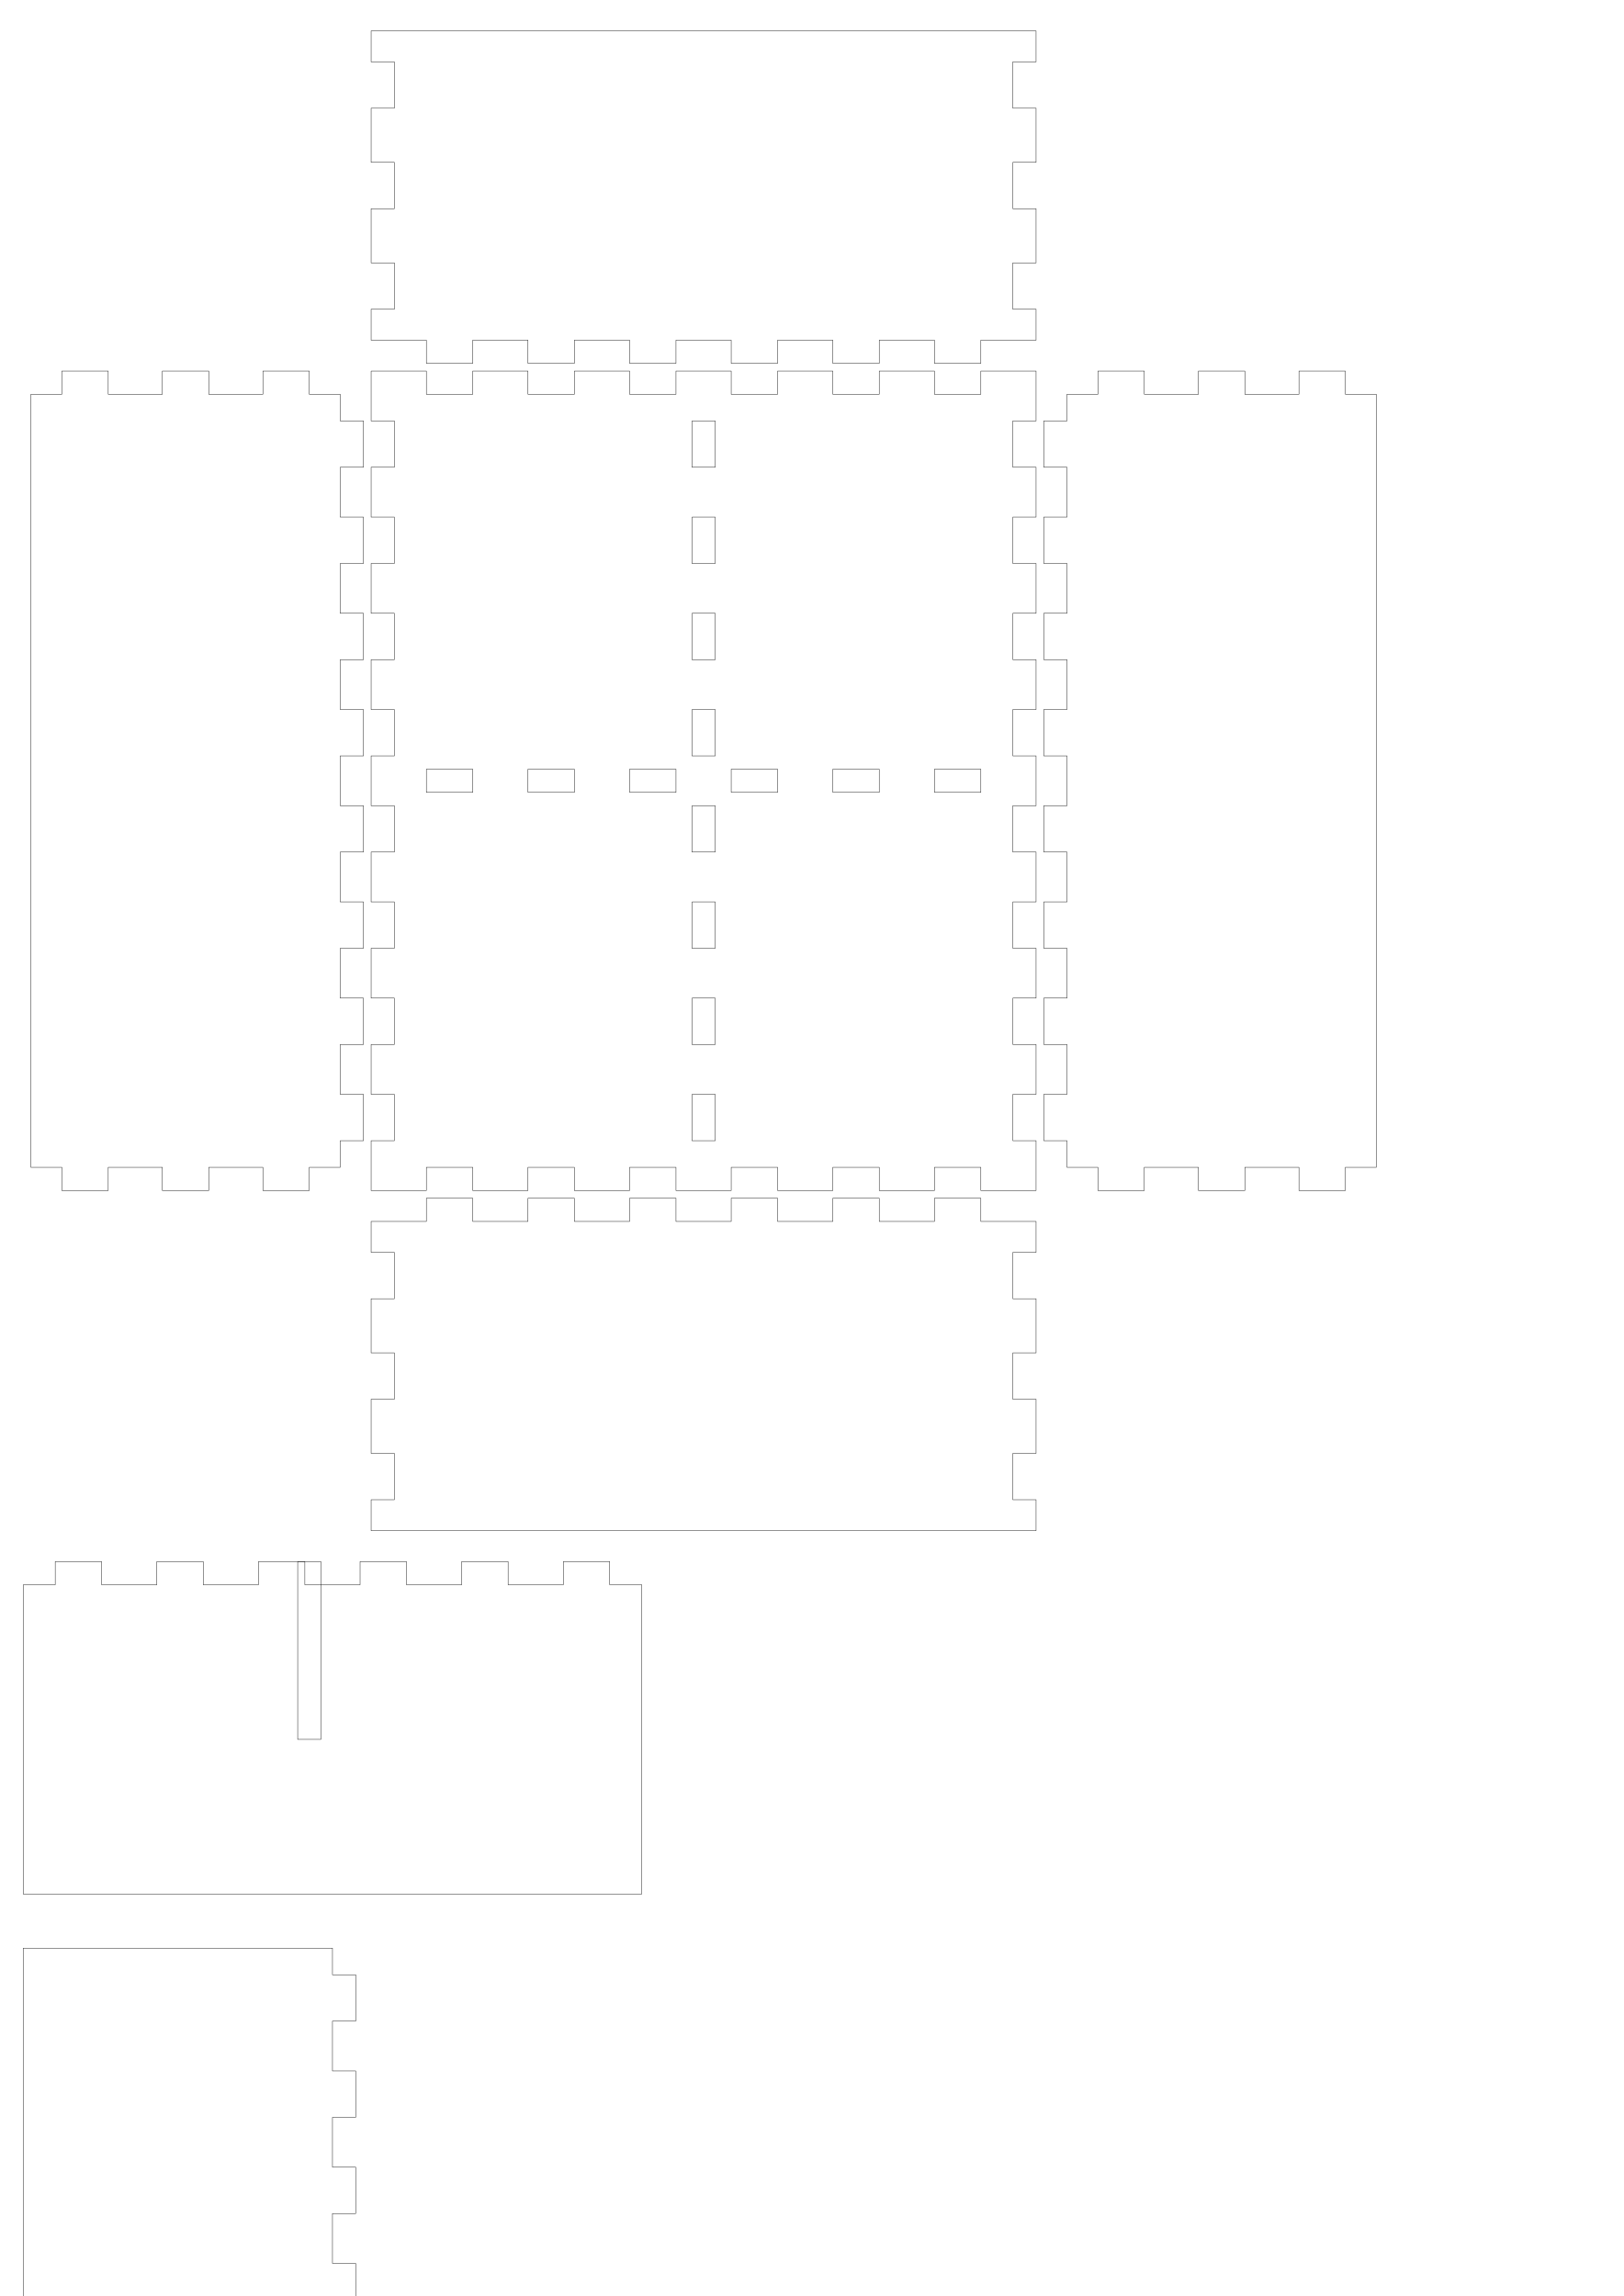
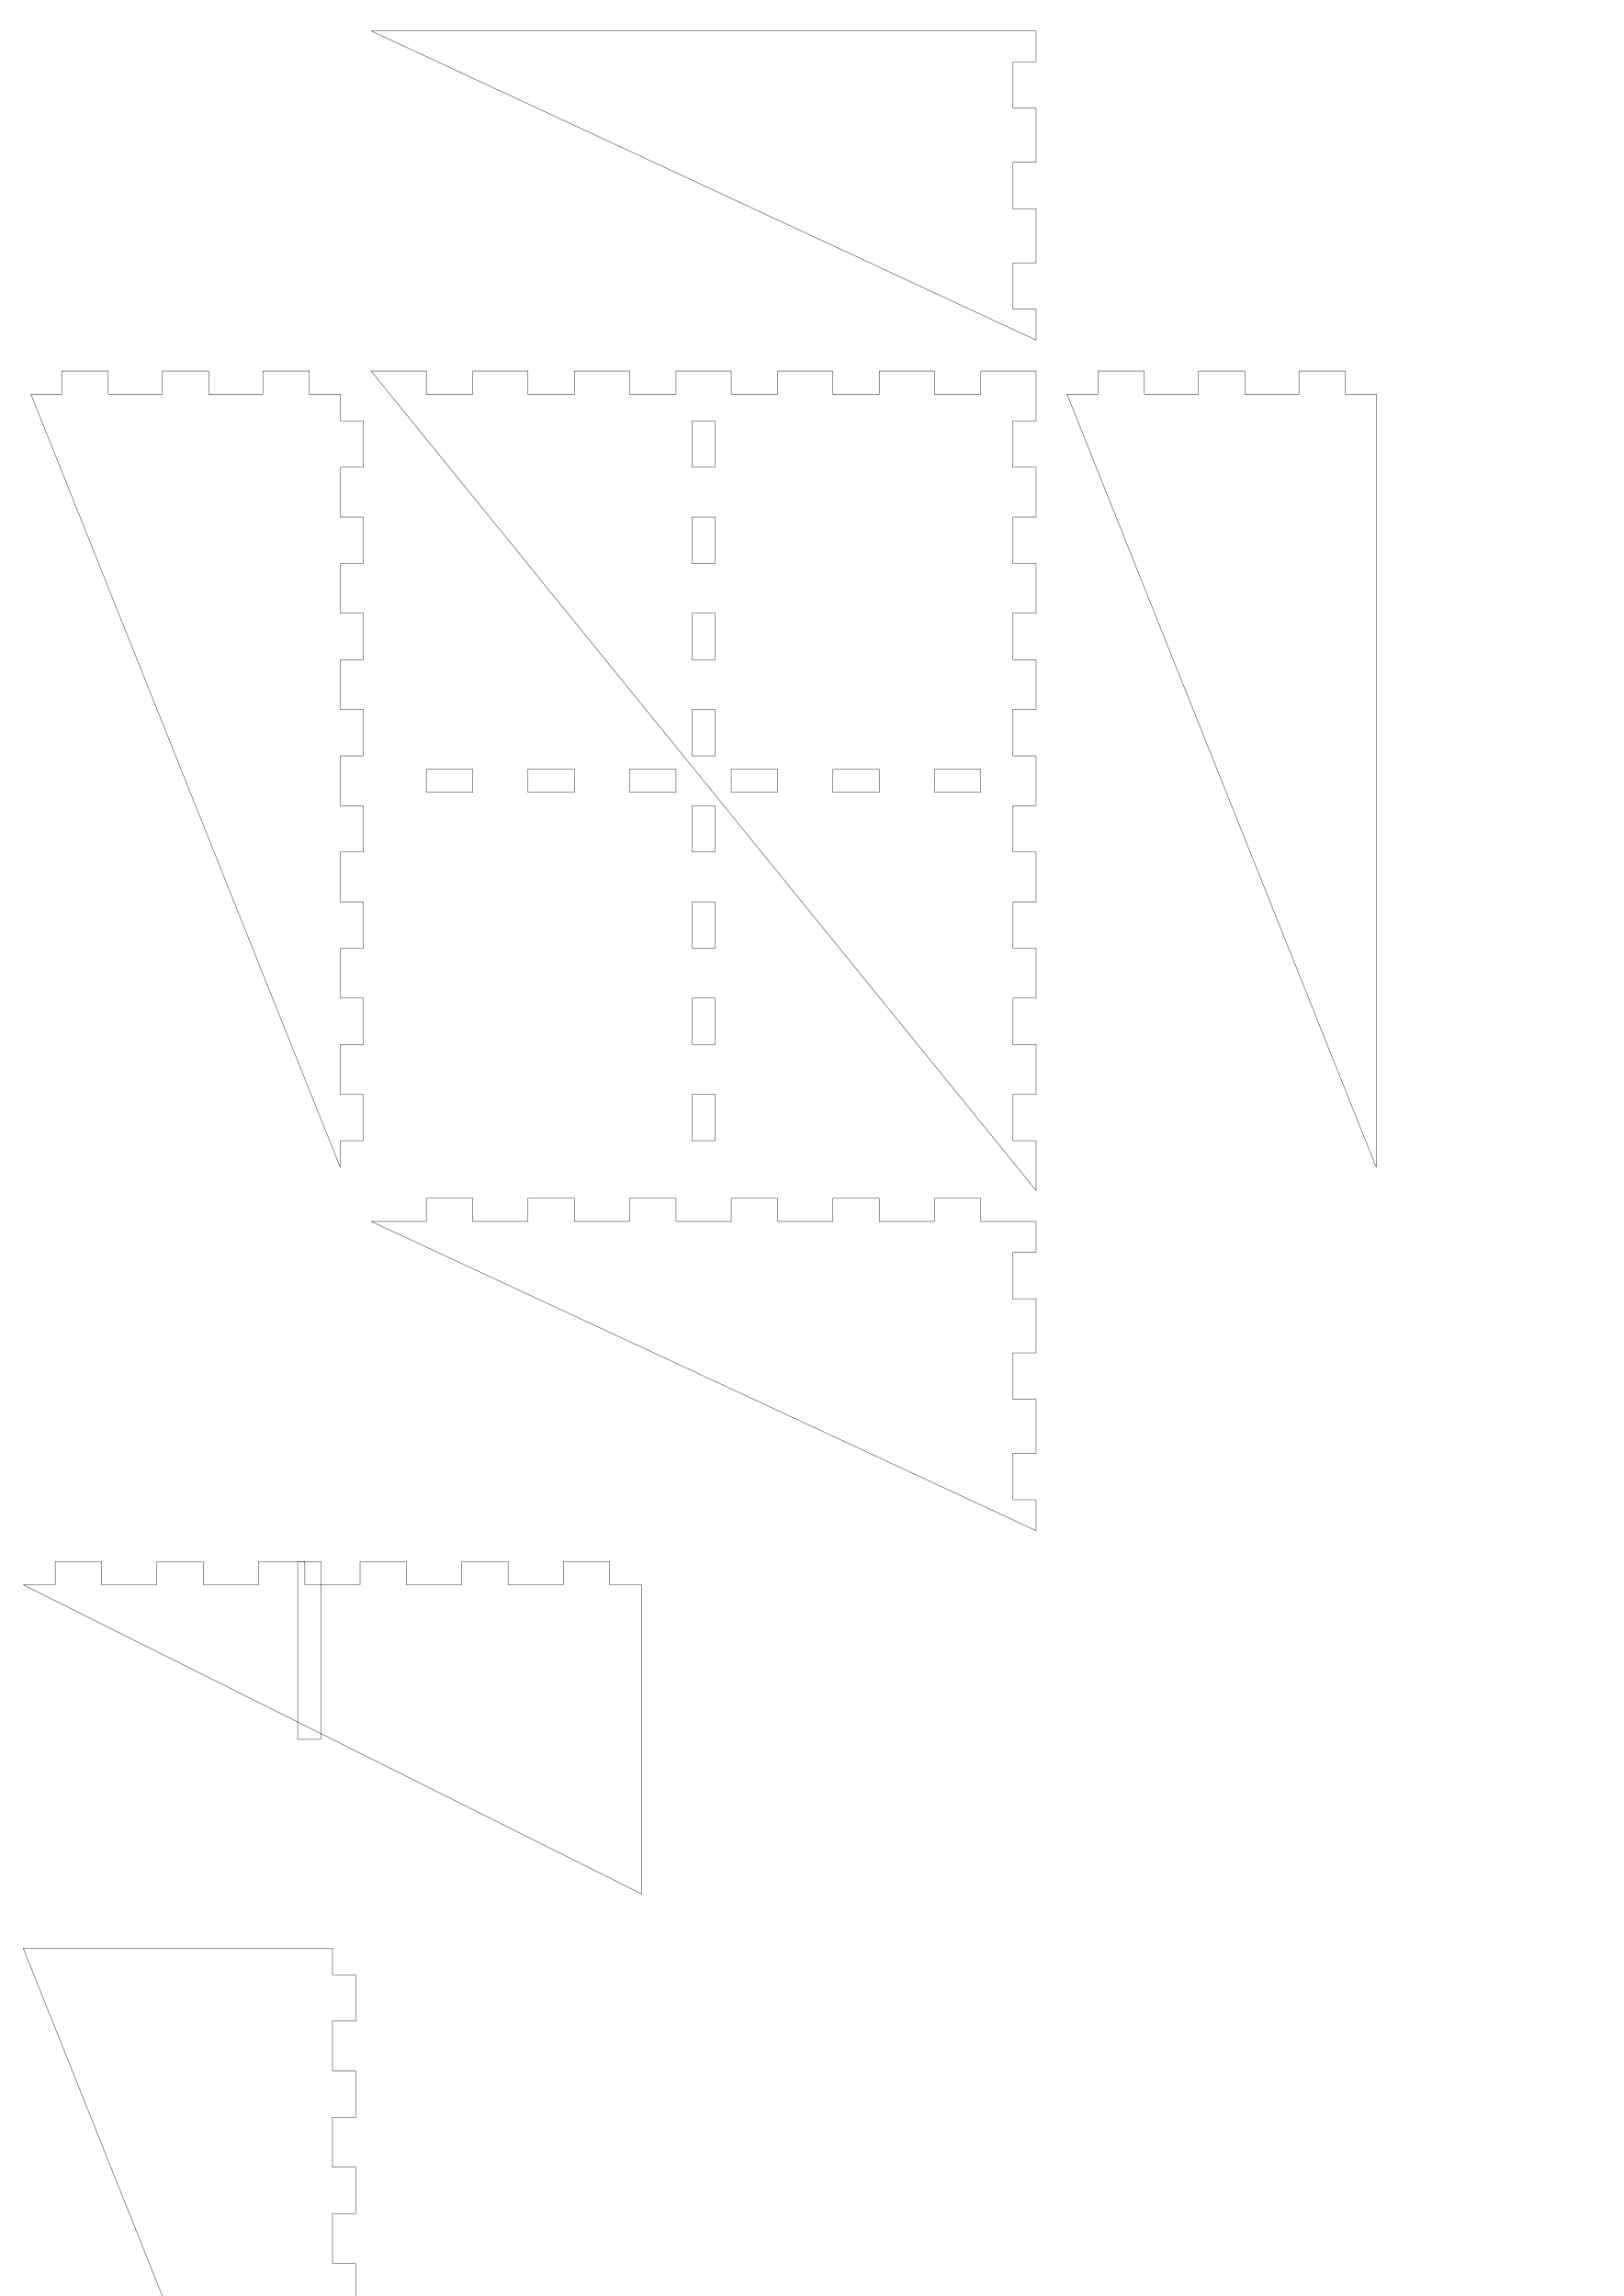
<svg xmlns="http://www.w3.org/2000/svg" width="210mm" height="297mm" viewBox="0 0 210 297" version="1.1" id="svg5">
  <defs id="defs2" />
  <g id="layer1">
-     <path id="piece0_0001" style="fill:none;stroke:#000000;stroke-width:0.051" d="M 48 158 L 55.143 158 L 55.143 155 L 61.143 155 L 61.143 158 L 68.286 158 L 68.286 155 L 74.286 155 L 74.286 158 L 81.429 158 L 81.429 155 L 87.429 155 L 87.429 158 L 94.571 158 L 94.571 155 L 100.571 155 L 100.571 158 L 107.714 158 L 107.714 155 L 113.714 155 L 113.714 158 L 120.857 158 L 120.857 155 L 126.857 155 L 126.857 158 L 134 158 L 134 162 L 131 162 L 131 168 L 134 168 L 134 175 L 131 175 L 131 181 L 134 181 L 134 188 L 131 188 L 131 194 L 134 194 L 134 198 L 48 198 L 48 194 L 51 194 L 51 188 L 48 188 L 48 181 L 51 181 L 51 175 L 48 175 L 48 168 L 51 168 L 51 162 L 48 162 L 48 158 Z" />
+     <path id="piece0_0001" style="fill:none;stroke:#000000;stroke-width:0.051" d="M 48 158 L 55.143 158 L 55.143 155 L 61.143 155 L 61.143 158 L 68.286 158 L 68.286 155 L 74.286 155 L 74.286 158 L 81.429 158 L 81.429 155 L 87.429 155 L 87.429 158 L 94.571 158 L 94.571 155 L 100.571 155 L 100.571 158 L 107.714 158 L 107.714 155 L 113.714 155 L 113.714 158 L 120.857 158 L 120.857 155 L 126.857 155 L 126.857 158 L 134 158 L 134 162 L 131 162 L 131 168 L 134 168 L 134 175 L 131 175 L 131 181 L 134 181 L 134 188 L 131 188 L 131 194 L 134 194 L 134 198 Z" />
    <g id="xdivider0_0006">
-       <path id="slot1-1_0008" style="fill:none;stroke:#000000;stroke-width:0.051" d="M 38.5 202 L 38.5 225 L 41.5 225 L 41.5 202 L 38.5 202 Z" />
-       <path id="side_0007" style="fill:none;stroke:#000000;stroke-width:0.051" d="M 3 205 L 7.143 205 L 7.143 202 L 13.143 202 L 13.143 205 L 20.286 205 L 20.286 202 L 26.286 202 L 26.286 205 L 33.429 205 L 33.429 202 L 39.429 202 L 39.429 205 L 46.571 205 L 46.571 202 L 52.571 202 L 52.571 205 L 59.714 205 L 59.714 202 L 65.714 202 L 65.714 205 L 72.857 205 L 72.857 202 L 78.857 202 L 78.857 205 L 83 205 L 83 245 L 3 245 L 3 205" />
+       <path id="side_0007" style="fill:none;stroke:#000000;stroke-width:0.051" d="M 3 205 L 7.143 205 L 7.143 202 L 13.143 202 L 13.143 205 L 20.286 205 L 20.286 202 L 26.286 202 L 26.286 205 L 33.429 205 L 33.429 202 L 39.429 202 L 39.429 205 L 46.571 205 L 46.571 202 L 52.571 202 L 52.571 205 L 59.714 205 L 59.714 202 L 65.714 202 L 65.714 205 L 72.857 205 L 72.857 202 L 78.857 202 L 78.857 205 L 83 205 L 83 245 Z" />
+       <path id="slot1-1_0009" style="fill:none;stroke:#000000;stroke-width:0.051" d="M 38.5 202 L 38.5 225 L 41.5 225 L 41.5 202 L 38.5 202" />
    </g>
-     <path id="piece1_0012" style="fill:none;stroke:#000000;stroke-width:0.051" d="M 4 51 L 8 51 L 8 48 L 14 48 L 14 51 L 21 51 L 21 48 L 27 48 L 27 51 L 34 51 L 34 48 L 40 48 L 40 51 L 44 51 L 44 54.444 L 47 54.444 L 47 60.444 L 44 60.444 L 44 66.889 L 47 66.889 L 47 72.889 L 44 72.889 L 44 79.333 L 47 79.333 L 47 85.333 L 44 85.333 L 44 91.778 L 47 91.778 L 47 97.778 L 44 97.778 L 44 104.222 L 47 104.222 L 47 110.222 L 44 110.222 L 44 116.667 L 47 116.667 L 47 122.667 L 44 122.667 L 44 129.111 L 47 129.111 L 47 135.111 L 44 135.111 L 44 141.556 L 47 141.556 L 47 147.556 L 44 147.556 L 44 151 L 40 151 L 40 154 L 34 154 L 34 151 L 27 151 L 27 154 L 21 154 L 21 151 L 14 151 L 14 154 L 8 154 L 8 151 L 4 151 L 4 51 Z" />
+     <path id="piece1_0012" style="fill:none;stroke:#000000;stroke-width:0.051" d="M 4 51 L 8 51 L 8 48 L 14 48 L 14 51 L 21 51 L 21 48 L 27 48 L 27 51 L 34 51 L 34 48 L 40 48 L 40 51 L 44 51 L 44 54.444 L 47 54.444 L 47 60.444 L 44 60.444 L 44 66.889 L 47 66.889 L 47 72.889 L 44 72.889 L 44 79.333 L 47 79.333 L 47 85.333 L 44 85.333 L 44 91.778 L 47 91.778 L 47 97.778 L 44 97.778 L 44 104.222 L 47 104.222 L 47 110.222 L 44 110.222 L 44 116.667 L 47 116.667 L 47 122.667 L 44 122.667 L 44 129.111 L 47 129.111 L 47 135.111 L 44 135.111 L 44 141.556 L 47 141.556 L 47 147.556 L 44 147.556 L 44 151 Z" />
    <g id="ydivider0_0017">
-       <path id="slot1-1_0018" style="fill:none;stroke:#000000;stroke-width:0.051" d="M 0 300.5 L 23 300.5 L 23 303.5 L 0 303.5 L 0 300.5 Z" />
-       <path id="side_0019" style="fill:none;stroke:#000000;stroke-width:0.051" d="M 3 252 L 7 252 L 43 252 L 43 255.444 L 46 255.444 L 46 261.444 L 43 261.444 L 43 267.889 L 46 267.889 L 46 273.889 L 43 273.889 L 43 280.333 L 46 280.333 L 46 286.333 L 43 286.333 L 43 292.778 L 46 292.778 L 46 298.778 L 43 298.778 L 43 305.222 L 46 305.222 L 46 311.222 L 43 311.222 L 43 317.667 L 46 317.667 L 46 323.667 L 43 323.667 L 43 330.111 L 46 330.111 L 46 336.111 L 43 336.111 L 43 342.556 L 46 342.556 L 46 348.556 L 43 348.556 L 43 352 L 3 352 L 3 252" />
+       <path id="side_0018" style="fill:none;stroke:#000000;stroke-width:0.051" d="M 3 252 L 7 252 L 43 252 L 43 255.444 L 46 255.444 L 46 261.444 L 43 261.444 L 43 267.889 L 46 267.889 L 46 273.889 L 43 273.889 L 43 280.333 L 46 280.333 L 46 286.333 L 43 286.333 L 43 292.778 L 46 292.778 L 46 298.778 L 43 298.778 L 43 305.222 L 46 305.222 L 46 311.222 L 43 311.222 L 43 317.667 L 46 317.667 L 46 323.667 L 43 323.667 L 43 330.111 L 46 330.111 L 46 336.111 L 43 336.111 L 43 342.556 L 46 342.556 L 46 348.556 L 43 348.556 L 43 352 Z" />
+       <path id="slot1-1_0019" style="fill:none;stroke:#000000;stroke-width:0.051" d="M 0 300.5 L 23 300.5 L 23 303.5 L 0 303.5 L 0 300.5" />
    </g>
    <g id="piece2_0023">
-       <path id="hole2-1_0024" style="fill:none;stroke:#000000;stroke-width:0.051" d="M 55.143 102.5 L 61.143 102.5 L 61.143 99.5 L 55.143 99.5 L 55.143 102.5 Z" />
-       <path id="hole4-1_0025" style="fill:none;stroke:#000000;stroke-width:0.051" d="M 68.286 102.5 L 74.286 102.5 L 74.286 99.5 L 68.286 99.5 L 68.286 102.5" />
-       <path id="hole6-1_0026" style="fill:none;stroke:#000000;stroke-width:0.051" d="M 81.429 102.5 L 87.429 102.5 L 87.429 99.5 L 81.429 99.5 L 81.429 102.5" />
-       <path id="hole8-1_0027" style="fill:none;stroke:#000000;stroke-width:0.051" d="M 94.571 102.5 L 100.571 102.5 L 100.571 99.5 L 94.571 99.5 L 94.571 102.5" />
-       <path id="hole10-1_0028" style="fill:none;stroke:#000000;stroke-width:0.051" d="M 107.714 102.5 L 113.714 102.5 L 113.714 99.5 L 107.714 99.5 L 107.714 102.5" />
-       <path id="hole12-1_0029" style="fill:none;stroke:#000000;stroke-width:0.051" d="M 120.857 102.5 L 126.857 102.5 L 126.857 99.5 L 120.857 99.5 L 120.857 102.5" />
-       <path id="hole2-1_0031" style="fill:none;stroke:#000000;stroke-width:0.051" d="M 89.5 54.444 L 89.5 60.444 L 92.5 60.444 L 92.5 54.444 L 89.5 54.444" />
-       <path id="hole4-1_0032" style="fill:none;stroke:#000000;stroke-width:0.051" d="M 89.5 66.889 L 89.5 72.889 L 92.5 72.889 L 92.5 66.889 L 89.5 66.889" />
-       <path id="hole6-1_0033" style="fill:none;stroke:#000000;stroke-width:0.051" d="M 89.5 79.333 L 89.5 85.333 L 92.5 85.333 L 92.5 79.333 L 89.5 79.333" />
-       <path id="hole8-1_0034" style="fill:none;stroke:#000000;stroke-width:0.051" d="M 89.5 91.778 L 89.5 97.778 L 92.5 97.778 L 92.5 91.778 L 89.5 91.778" />
-       <path id="hole10-1_0035" style="fill:none;stroke:#000000;stroke-width:0.051" d="M 89.5 104.222 L 89.5 110.222 L 92.5 110.222 L 92.5 104.222 L 89.5 104.222" />
-       <path id="hole12-1_0036" style="fill:none;stroke:#000000;stroke-width:0.051" d="M 89.5 116.667 L 89.5 122.667 L 92.5 122.667 L 92.5 116.667 L 89.5 116.667" />
-       <path id="hole14-1_0037" style="fill:none;stroke:#000000;stroke-width:0.051" d="M 89.5 129.111 L 89.5 135.111 L 92.5 135.111 L 92.5 129.111 L 89.5 129.111" />
-       <path id="hole16-1_0038" style="fill:none;stroke:#000000;stroke-width:0.051" d="M 89.5 141.556 L 89.5 147.556 L 92.5 147.556 L 92.5 141.556 L 89.5 141.556" />
-       <path id="side_0030" style="fill:none;stroke:#000000;stroke-width:0.051" d="M 48 48 L 55.143 48 L 55.143 51 L 61.143 51 L 61.143 48 L 68.286 48 L 68.286 51 L 74.286 51 L 74.286 48 L 81.429 48 L 81.429 51 L 87.429 51 L 87.429 48 L 94.571 48 L 94.571 51 L 100.571 51 L 100.571 48 L 107.714 48 L 107.714 51 L 113.714 51 L 113.714 48 L 120.857 48 L 120.857 51 L 126.857 51 L 126.857 48 L 134 48 L 134 54.444 L 131 54.444 L 131 60.444 L 134 60.444 L 134 66.889 L 131 66.889 L 131 72.889 L 134 72.889 L 134 79.333 L 131 79.333 L 131 85.333 L 134 85.333 L 134 91.778 L 131 91.778 L 131 97.778 L 134 97.778 L 134 104.222 L 131 104.222 L 131 110.222 L 134 110.222 L 134 116.667 L 131 116.667 L 131 122.667 L 134 122.667 L 134 129.111 L 131 129.111 L 131 135.111 L 134 135.111 L 134 141.556 L 131 141.556 L 131 147.556 L 134 147.556 L 134 154 L 126.857 154 L 126.857 151 L 120.857 151 L 120.857 154 L 113.714 154 L 113.714 151 L 107.714 151 L 107.714 154 L 100.571 154 L 100.571 151 L 94.571 151 L 94.571 154 L 87.429 154 L 87.429 151 L 81.429 151 L 81.429 154 L 74.286 154 L 74.286 151 L 68.286 151 L 68.286 154 L 61.143 154 L 61.143 151 L 55.143 151 L 55.143 154 L 48 154 L 48 147.556 L 51 147.556 L 51 141.556 L 48 141.556 L 48 135.111 L 51 135.111 L 51 129.111 L 48 129.111 L 48 122.667 L 51 122.667 L 51 116.667 L 48 116.667 L 48 110.222 L 51 110.222 L 51 104.222 L 48 104.222 L 48 97.778 L 51 97.778 L 51 91.778 L 48 91.778 L 48 85.333 L 51 85.333 L 51 79.333 L 48 79.333 L 48 72.889 L 51 72.889 L 51 66.889 L 48 66.889 L 48 60.444 L 51 60.444 L 51 54.444 L 48 54.444 L 48 48" />
+       <path id="side_0024" style="fill:none;stroke:#000000;stroke-width:0.051" d="M 48 48 L 55.143 48 L 55.143 51 L 61.143 51 L 61.143 48 L 68.286 48 L 68.286 51 L 74.286 51 L 74.286 48 L 81.429 48 L 81.429 51 L 87.429 51 L 87.429 48 L 94.571 48 L 94.571 51 L 100.571 51 L 100.571 48 L 107.714 48 L 107.714 51 L 113.714 51 L 113.714 48 L 120.857 48 L 120.857 51 L 126.857 51 L 126.857 48 L 134 48 L 134 54.444 L 131 54.444 L 131 60.444 L 134 60.444 L 134 66.889 L 131 66.889 L 131 72.889 L 134 72.889 L 134 79.333 L 131 79.333 L 131 85.333 L 134 85.333 L 134 91.778 L 131 91.778 L 131 97.778 L 134 97.778 L 134 104.222 L 131 104.222 L 131 110.222 L 134 110.222 L 134 116.667 L 131 116.667 L 131 122.667 L 134 122.667 L 134 129.111 L 131 129.111 L 131 135.111 L 134 135.111 L 134 141.556 L 131 141.556 L 131 147.556 L 134 147.556 L 134 154 Z" />
+       <path id="hole2-1_0025" style="fill:none;stroke:#000000;stroke-width:0.051" d="M 55.143 102.5 L 61.143 102.5 L 61.143 99.5 L 55.143 99.5 L 55.143 102.5" />
+       <path id="hole4-1_0026" style="fill:none;stroke:#000000;stroke-width:0.051" d="M 68.286 102.5 L 74.286 102.5 L 74.286 99.5 L 68.286 99.5 L 68.286 102.5" />
+       <path id="hole6-1_0027" style="fill:none;stroke:#000000;stroke-width:0.051" d="M 81.429 102.5 L 87.429 102.5 L 87.429 99.5 L 81.429 99.5 L 81.429 102.5" />
+       <path id="hole8-1_0028" style="fill:none;stroke:#000000;stroke-width:0.051" d="M 94.571 102.5 L 100.571 102.5 L 100.571 99.5 L 94.571 99.5 L 94.571 102.5" />
+       <path id="hole10-1_0029" style="fill:none;stroke:#000000;stroke-width:0.051" d="M 107.714 102.5 L 113.714 102.5 L 113.714 99.5 L 107.714 99.5 L 107.714 102.5" />
+       <path id="hole12-1_0030" style="fill:none;stroke:#000000;stroke-width:0.051" d="M 120.857 102.5 L 126.857 102.5 L 126.857 99.5 L 120.857 99.5 L 120.857 102.5" />
+       <path id="hole2-1_0032" style="fill:none;stroke:#000000;stroke-width:0.051" d="M 89.5 54.444 L 89.5 60.444 L 92.5 60.444 L 92.5 54.444 L 89.5 54.444" />
+       <path id="hole4-1_0033" style="fill:none;stroke:#000000;stroke-width:0.051" d="M 89.5 66.889 L 89.5 72.889 L 92.5 72.889 L 92.5 66.889 L 89.5 66.889" />
+       <path id="hole6-1_0034" style="fill:none;stroke:#000000;stroke-width:0.051" d="M 89.5 79.333 L 89.5 85.333 L 92.5 85.333 L 92.5 79.333 L 89.5 79.333" />
+       <path id="hole8-1_0035" style="fill:none;stroke:#000000;stroke-width:0.051" d="M 89.5 91.778 L 89.5 97.778 L 92.5 97.778 L 92.5 91.778 L 89.5 91.778" />
+       <path id="hole10-1_0036" style="fill:none;stroke:#000000;stroke-width:0.051" d="M 89.5 104.222 L 89.5 110.222 L 92.5 110.222 L 92.5 104.222 L 89.5 104.222" />
+       <path id="hole12-1_0037" style="fill:none;stroke:#000000;stroke-width:0.051" d="M 89.5 116.667 L 89.5 122.667 L 92.5 122.667 L 92.5 116.667 L 89.5 116.667" />
+       <path id="hole14-1_0038" style="fill:none;stroke:#000000;stroke-width:0.051" d="M 89.5 129.111 L 89.5 135.111 L 92.5 135.111 L 92.5 129.111 L 89.5 129.111" />
+       <path id="hole16-1_0039" style="fill:none;stroke:#000000;stroke-width:0.051" d="M 89.5 141.556 L 89.5 147.556 L 92.5 147.556 L 92.5 141.556 L 89.5 141.556" />
    </g>
-     <path id="piece3_0042" style="fill:none;stroke:#000000;stroke-width:0.051" d="M 138 51 L 142 51 L 142 48 L 148 48 L 148 51 L 155 51 L 155 48 L 161 48 L 161 51 L 168 51 L 168 48 L 174 48 L 174 51 L 178 51 L 178 151 L 174 151 L 174 154 L 168 154 L 168 151 L 161 151 L 161 154 L 155 154 L 155 151 L 148 151 L 148 154 L 142 154 L 142 151 L 138 151 L 138 147.556 L 135 147.556 L 135 141.556 L 138 141.556 L 138 135.111 L 135 135.111 L 135 129.111 L 138 129.111 L 138 122.667 L 135 122.667 L 135 116.667 L 138 116.667 L 138 110.222 L 135 110.222 L 135 104.222 L 138 104.222 L 138 97.778 L 135 97.778 L 135 91.778 L 138 91.778 L 138 85.333 L 135 85.333 L 135 79.333 L 138 79.333 L 138 72.889 L 135 72.889 L 135 66.889 L 138 66.889 L 138 60.444 L 135 60.444 L 135 54.444 L 138 54.444 L 138 51 Z" />
-     <path id="piece4_0047" style="fill:none;stroke:#000000;stroke-width:0.051" d="M 48 4 L 55.143 4 L 134 4 L 134 8 L 131 8 L 131 14 L 134 14 L 134 21 L 131 21 L 131 27 L 134 27 L 134 34 L 131 34 L 131 40 L 134 40 L 134 44 L 126.857 44 L 126.857 47 L 120.857 47 L 120.857 44 L 113.714 44 L 113.714 47 L 107.714 47 L 107.714 44 L 100.571 44 L 100.571 47 L 94.571 47 L 94.571 44 L 87.429 44 L 87.429 47 L 81.429 47 L 81.429 44 L 74.286 44 L 74.286 47 L 68.286 47 L 68.286 44 L 61.143 44 L 61.143 47 L 55.143 47 L 55.143 44 L 48 44 L 48 40 L 51 40 L 51 34 L 48 34 L 48 27 L 51 27 L 51 21 L 48 21 L 48 14 L 51 14 L 51 8 L 48 8 L 48 4 Z" />
+     <path id="piece3_0042" style="fill:none;stroke:#000000;stroke-width:0.051" d="M 138 51 L 142 51 L 142 48 L 148 48 L 148 51 L 155 51 L 155 48 L 161 48 L 161 51 L 168 51 L 168 48 L 174 48 L 174 51 L 178 51 L 178 151 Z" />
+     <path id="piece4_0047" style="fill:none;stroke:#000000;stroke-width:0.051" d="M 48 4 L 55.143 4 L 134 4 L 134 8 L 131 8 L 131 14 L 134 14 L 134 21 L 131 21 L 131 27 L 134 27 L 134 34 L 131 34 L 131 40 L 134 40 L 134 44 Z" />
  </g>
</svg>
